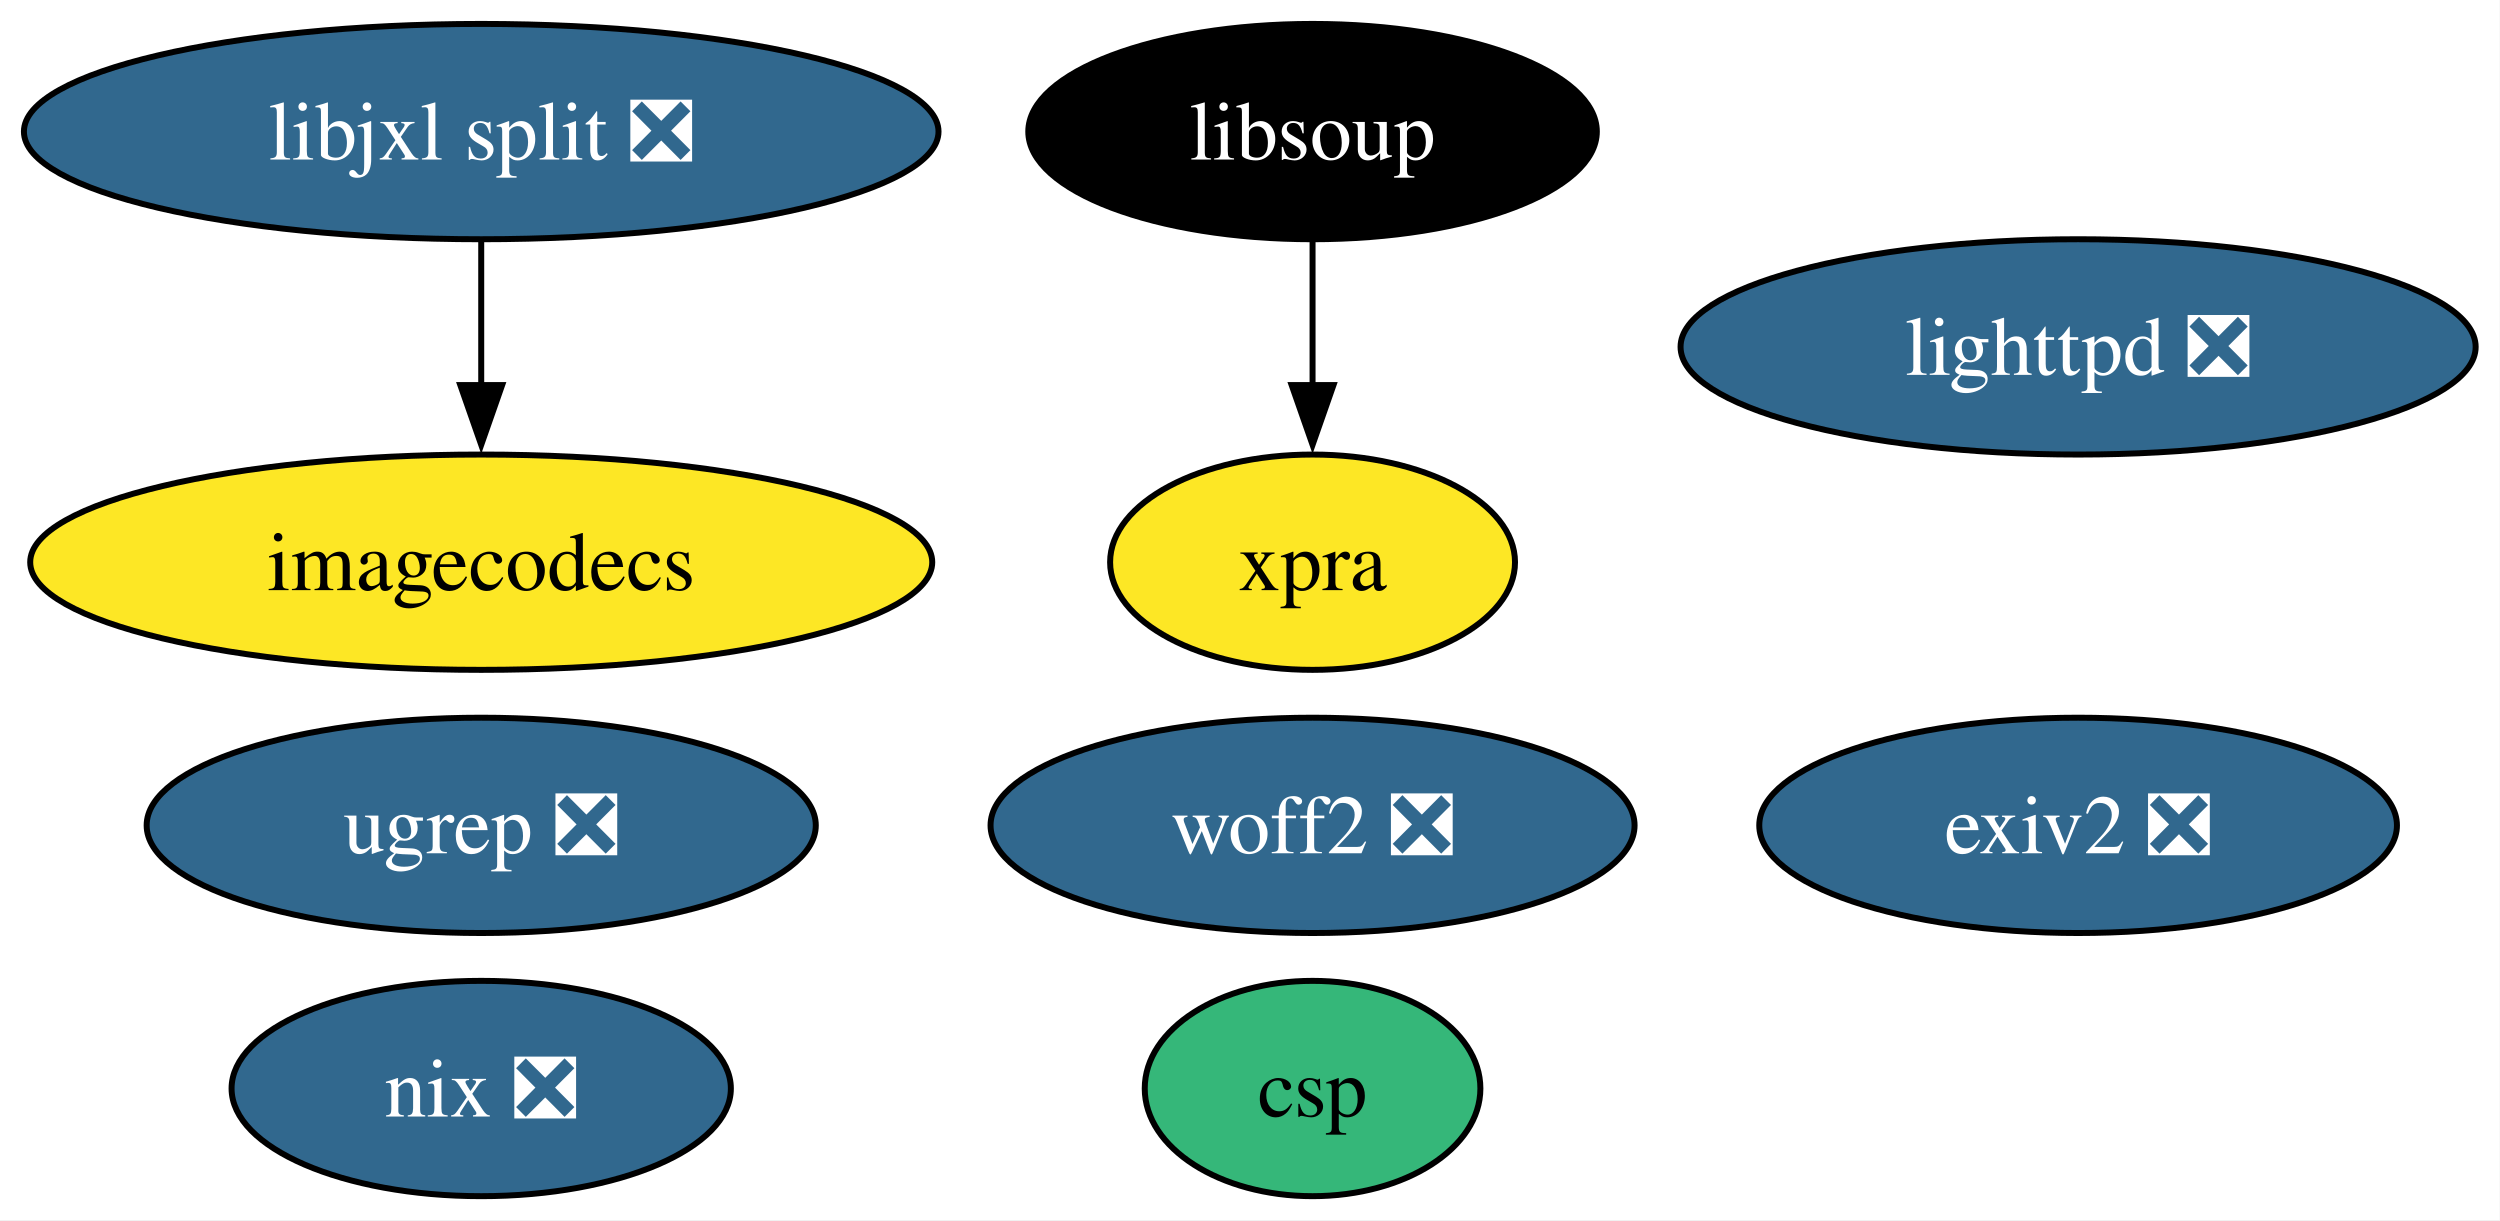
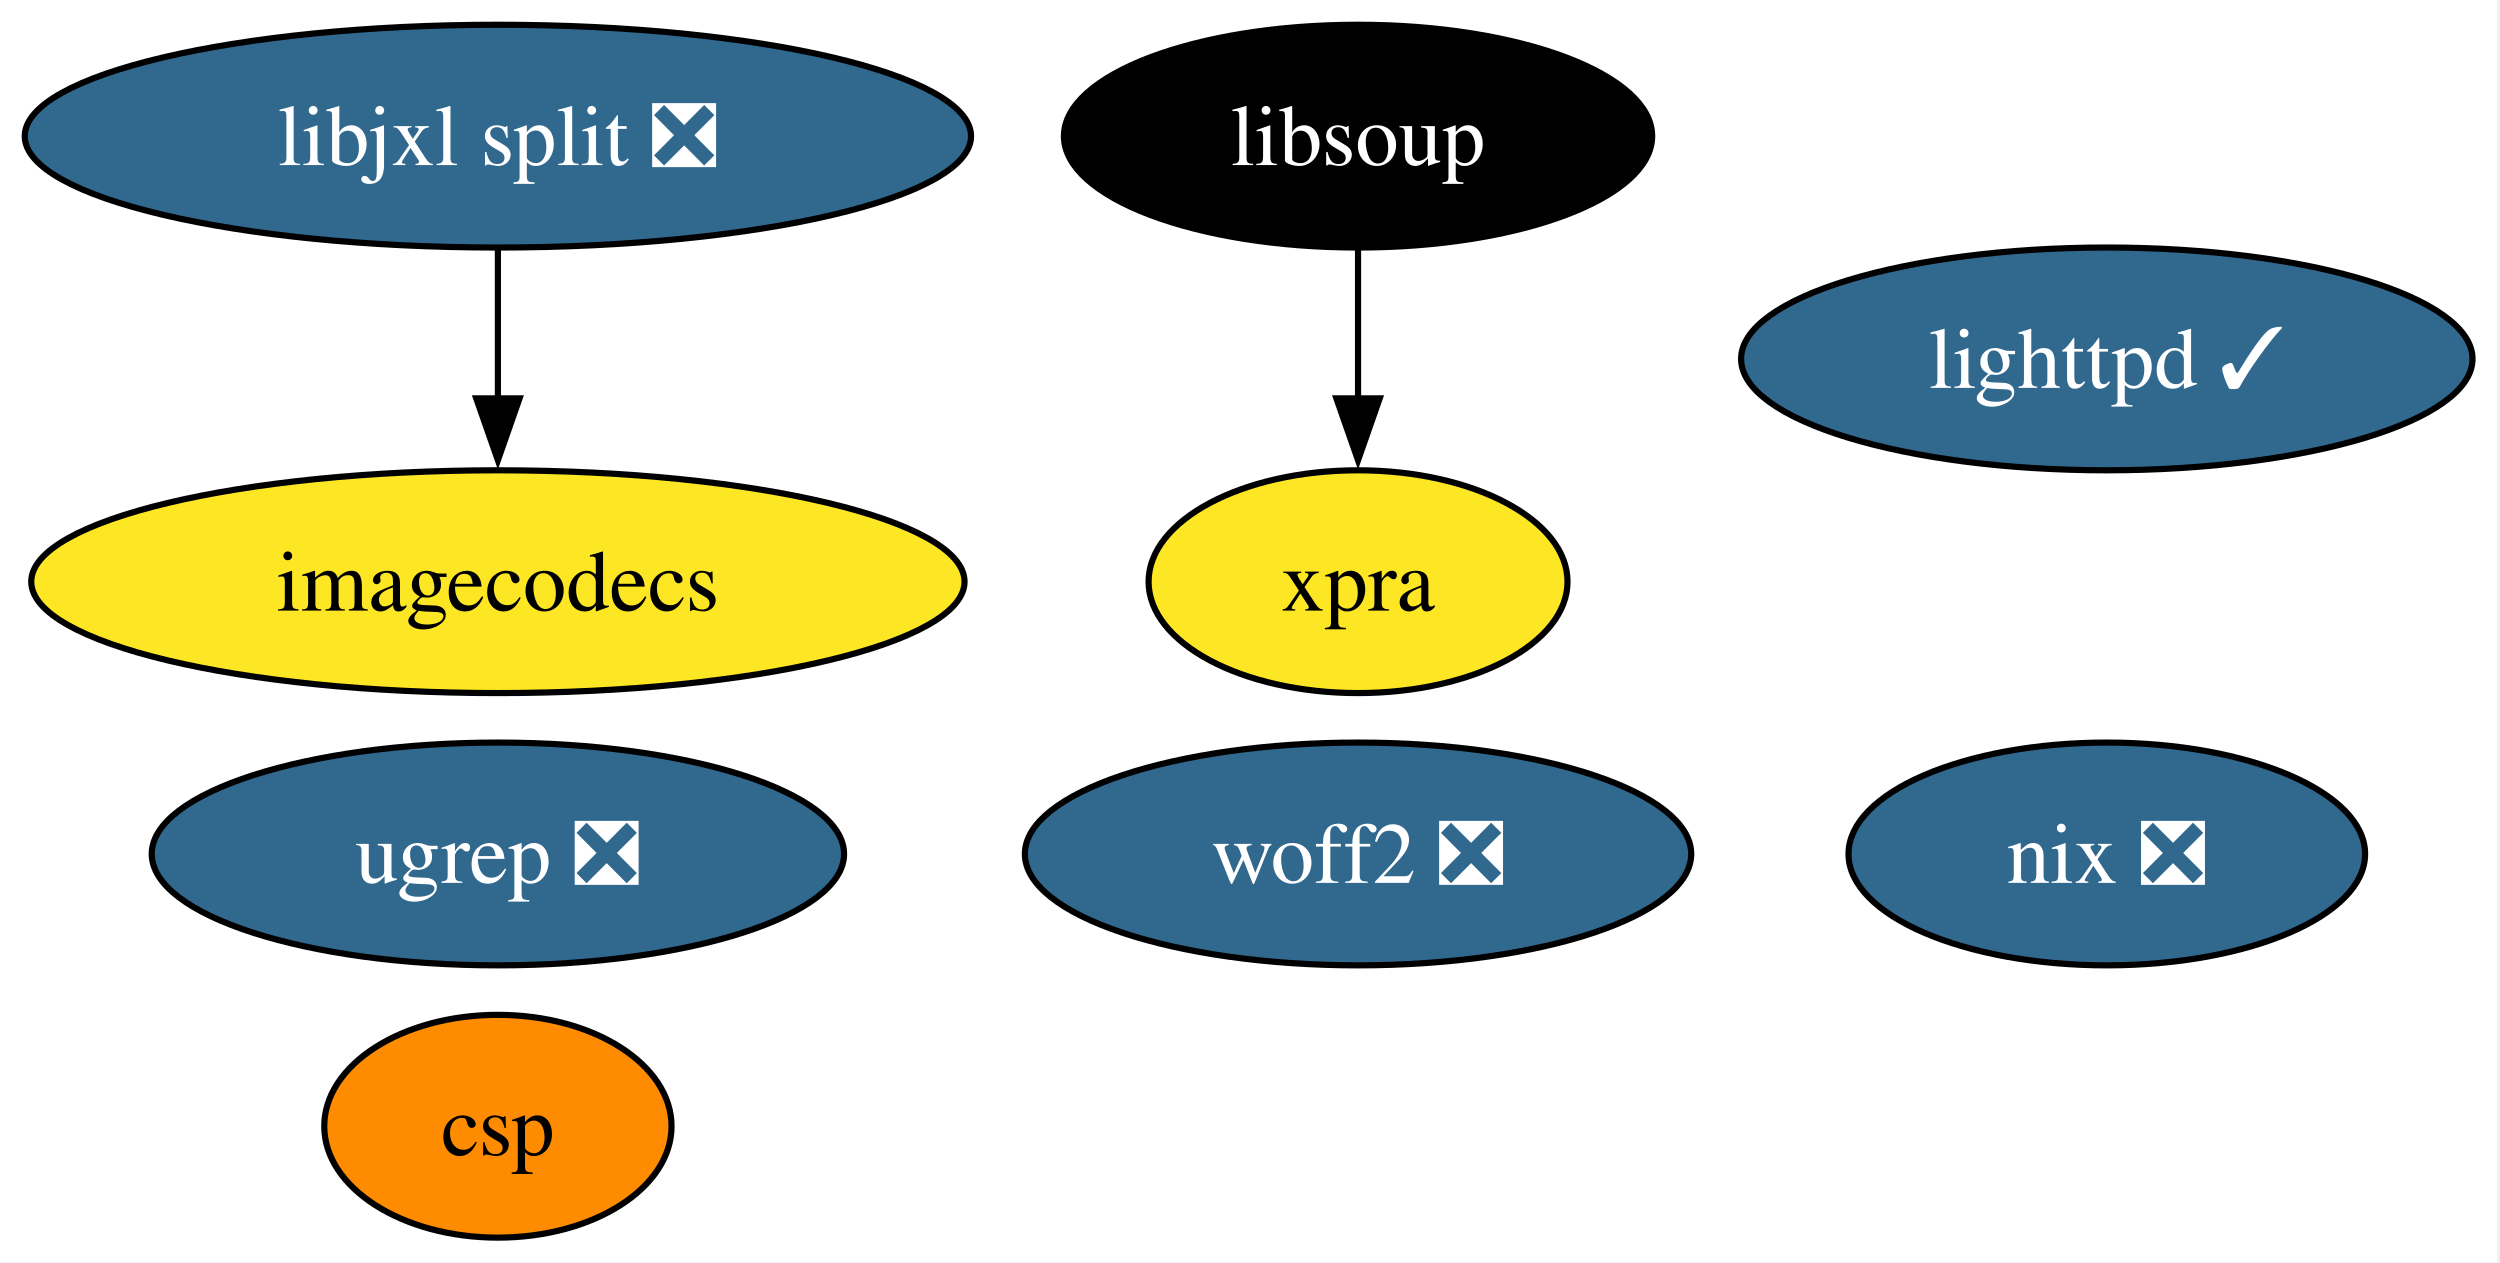
- <svg xmlns="http://www.w3.org/2000/svg" xmlns:xlink="http://www.w3.org/1999/xlink" width="418pt" height="204pt" viewBox="0.00 0.00 418.00 204.00">
+ <svg xmlns="http://www.w3.org/2000/svg" xmlns:xlink="http://www.w3.org/1999/xlink" width="404pt" height="204pt" viewBox="0.00 0.00 404.00 204.00">
  <g id="graph0" class="graph" transform="scale(1 1) rotate(0) translate(4 200)">
-     <polygon fill="white" stroke="none" points="-4,4 -4,-200 413.93,-200 413.93,4 -4,4" />
+     <polygon fill="white" stroke="none" points="-4,4 -4,-200 399.56,-200 399.56,4 -4,4" />
    <g id="node1" class="node">
      <g id="a_node1">
-         <a xlink:href="https://github.com/conda-forge/lighttpd-feedstock/pull/46" xlink:title="lighttpd ❎">
-           <ellipse fill="#31688e" stroke="black" cx="343.46" cy="-142" rx="66.47" ry="18" />
-           <text xml:space="preserve" text-anchor="middle" x="343.46" y="-137.32" font-family="Times,serif" font-size="14.00" fill="white">lighttpd ❎</text>
+         <a xlink:href="https://github.com/conda-forge/lighttpd-feedstock/pull/46" xlink:title="lighttpd ✓">
+           <ellipse fill="#31688e" stroke="black" cx="336.46" cy="-142" rx="59.1" ry="18" />
+           <text xml:space="preserve" text-anchor="middle" x="336.46" y="-137.32" font-family="Times,serif" font-size="14.00" fill="white">lighttpd ✓</text>
        </a>
      </g>
    </g>
    <g id="node2" class="node">
      <g id="a_node2">
-         <a xlink:href="https://github.com/conda-forge/exiv2-feedstock/pull/24" xlink:title="exiv2 ❎">
-           <ellipse fill="#31688e" stroke="black" cx="343.46" cy="-62" rx="53.31" ry="18" />
-           <text xml:space="preserve" text-anchor="middle" x="343.46" y="-57.33" font-family="Times,serif" font-size="14.00" fill="white">exiv2 ❎</text>
+         <a xlink:href="https://github.com/conda-forge/nix-feedstock/pull/31" xlink:title="nix ❎">
+           <ellipse fill="#31688e" stroke="black" cx="336.46" cy="-62" rx="41.74" ry="18" />
+           <text xml:space="preserve" text-anchor="middle" x="336.46" y="-57.33" font-family="Times,serif" font-size="14.00" fill="white">nix ❎</text>
        </a>
      </g>
    </g>
    <g id="node3" class="node">
      <g id="a_node3">
-         <a xlink:href="https://github.com/conda-forge/nix-feedstock/pull/31" xlink:title="nix ❎">
-           <ellipse fill="#31688e" stroke="black" cx="76.46" cy="-18" rx="41.74" ry="18" />
-           <text xml:space="preserve" text-anchor="middle" x="76.46" y="-13.32" font-family="Times,serif" font-size="14.00" fill="white">nix ❎</text>
-         </a>
-       </g>
-     </g>
-     <g id="node4" class="node">
-       <g id="a_node4">
        <a xlink:href="https://github.com/conda-forge/imagecodecs-feedstock" xlink:title="imagecodecs">
          <ellipse fill="#fde725" stroke="black" cx="76.46" cy="-106" rx="75.41" ry="18" />
          <text xml:space="preserve" text-anchor="middle" x="76.46" y="-101.33" font-family="Times,serif" font-size="14.00">imagecodecs</text>
        </a>
      </g>
    </g>
-     <g id="node5" class="node">
-       <g id="a_node5">
+     <g id="node4" class="node">
+       <g id="a_node4">
        <a xlink:href="https://github.com/conda-forge/libsoup-feedstock" xlink:title="libsoup">
          <ellipse fill="#000000" stroke="black" cx="215.46" cy="-178" rx="47.53" ry="18" />
          <text xml:space="preserve" text-anchor="middle" x="215.46" y="-173.32" font-family="Times,serif" font-size="14.00" fill="white">libsoup</text>
        </a>
      </g>
    </g>
-     <g id="node6" class="node">
-       <g id="a_node6">
+     <g id="node5" class="node">
+       <g id="a_node5">
        <a xlink:href="https://github.com/conda-forge/xpra-feedstock" xlink:title="xpra">
          <ellipse fill="#fde725" stroke="black" cx="215.46" cy="-106" rx="33.85" ry="18" />
          <text xml:space="preserve" text-anchor="middle" x="215.46" y="-101.33" font-family="Times,serif" font-size="14.00">xpra</text>
        </a>
      </g>
    </g>
    <g id="edge1" class="edge">
      <path fill="none" stroke="black" d="M215.46,-159.7C215.46,-152.41 215.46,-143.73 215.46,-135.54" />
      <polygon fill="black" stroke="black" points="218.96,-135.62 215.46,-125.62 211.96,-135.62 218.96,-135.62" />
    </g>
-     <g id="node7" class="node">
-       <g id="a_node7">
+     <g id="node6" class="node">
+       <g id="a_node6">
        <a xlink:href="https://github.com/conda-forge/libjxl-split-feedstock/pull/39" xlink:title="libjxl split ❎">
          <ellipse fill="#31688e" stroke="black" cx="76.46" cy="-178" rx="76.46" ry="18" />
          <text xml:space="preserve" text-anchor="middle" x="76.46" y="-173.32" font-family="Times,serif" font-size="14.00" fill="white">libjxl split ❎</text>
        </a>
      </g>
    </g>
    <g id="edge2" class="edge">
      <path fill="none" stroke="black" d="M76.46,-159.7C76.46,-152.41 76.46,-143.73 76.46,-135.54" />
      <polygon fill="black" stroke="black" points="79.96,-135.62 76.46,-125.62 72.96,-135.62 79.96,-135.62" />
    </g>
-     <g id="node8" class="node">
-       <g id="a_node8">
+     <g id="node7" class="node">
+       <g id="a_node7">
        <a xlink:href="https://github.com/conda-forge/csp-feedstock" xlink:title="csp">
-           <ellipse fill="#35b779" stroke="black" cx="215.46" cy="-18" rx="28.06" ry="18" />
-           <text xml:space="preserve" text-anchor="middle" x="215.46" y="-13.32" font-family="Times,serif" font-size="14.00">csp</text>
+           <ellipse fill="#ff8c00" stroke="black" cx="76.46" cy="-18" rx="28.06" ry="18" />
+           <text xml:space="preserve" text-anchor="middle" x="76.46" y="-13.32" font-family="Times,serif" font-size="14.00">csp</text>
        </a>
      </g>
    </g>
-     <g id="node9" class="node">
-       <g id="a_node9">
+     <g id="node8" class="node">
+       <g id="a_node8">
        <a xlink:href="https://github.com/conda-forge/ugrep-feedstock/pull/16" xlink:title="ugrep ❎">
          <ellipse fill="#31688e" stroke="black" cx="76.46" cy="-62" rx="55.94" ry="18" />
          <text xml:space="preserve" text-anchor="middle" x="76.46" y="-57.33" font-family="Times,serif" font-size="14.00" fill="white">ugrep ❎</text>
        </a>
      </g>
    </g>
-     <g id="node10" class="node">
-       <g id="a_node10">
+     <g id="node9" class="node">
+       <g id="a_node9">
        <a xlink:href="https://github.com/conda-forge/woff2-feedstock/pull/2" xlink:title="woff2 ❎">
          <ellipse fill="#31688e" stroke="black" cx="215.46" cy="-62" rx="53.84" ry="18" />
          <text xml:space="preserve" text-anchor="middle" x="215.46" y="-57.33" font-family="Times,serif" font-size="14.00" fill="white">woff2 ❎</text>
        </a>
      </g>
    </g>
  </g>
</svg>
